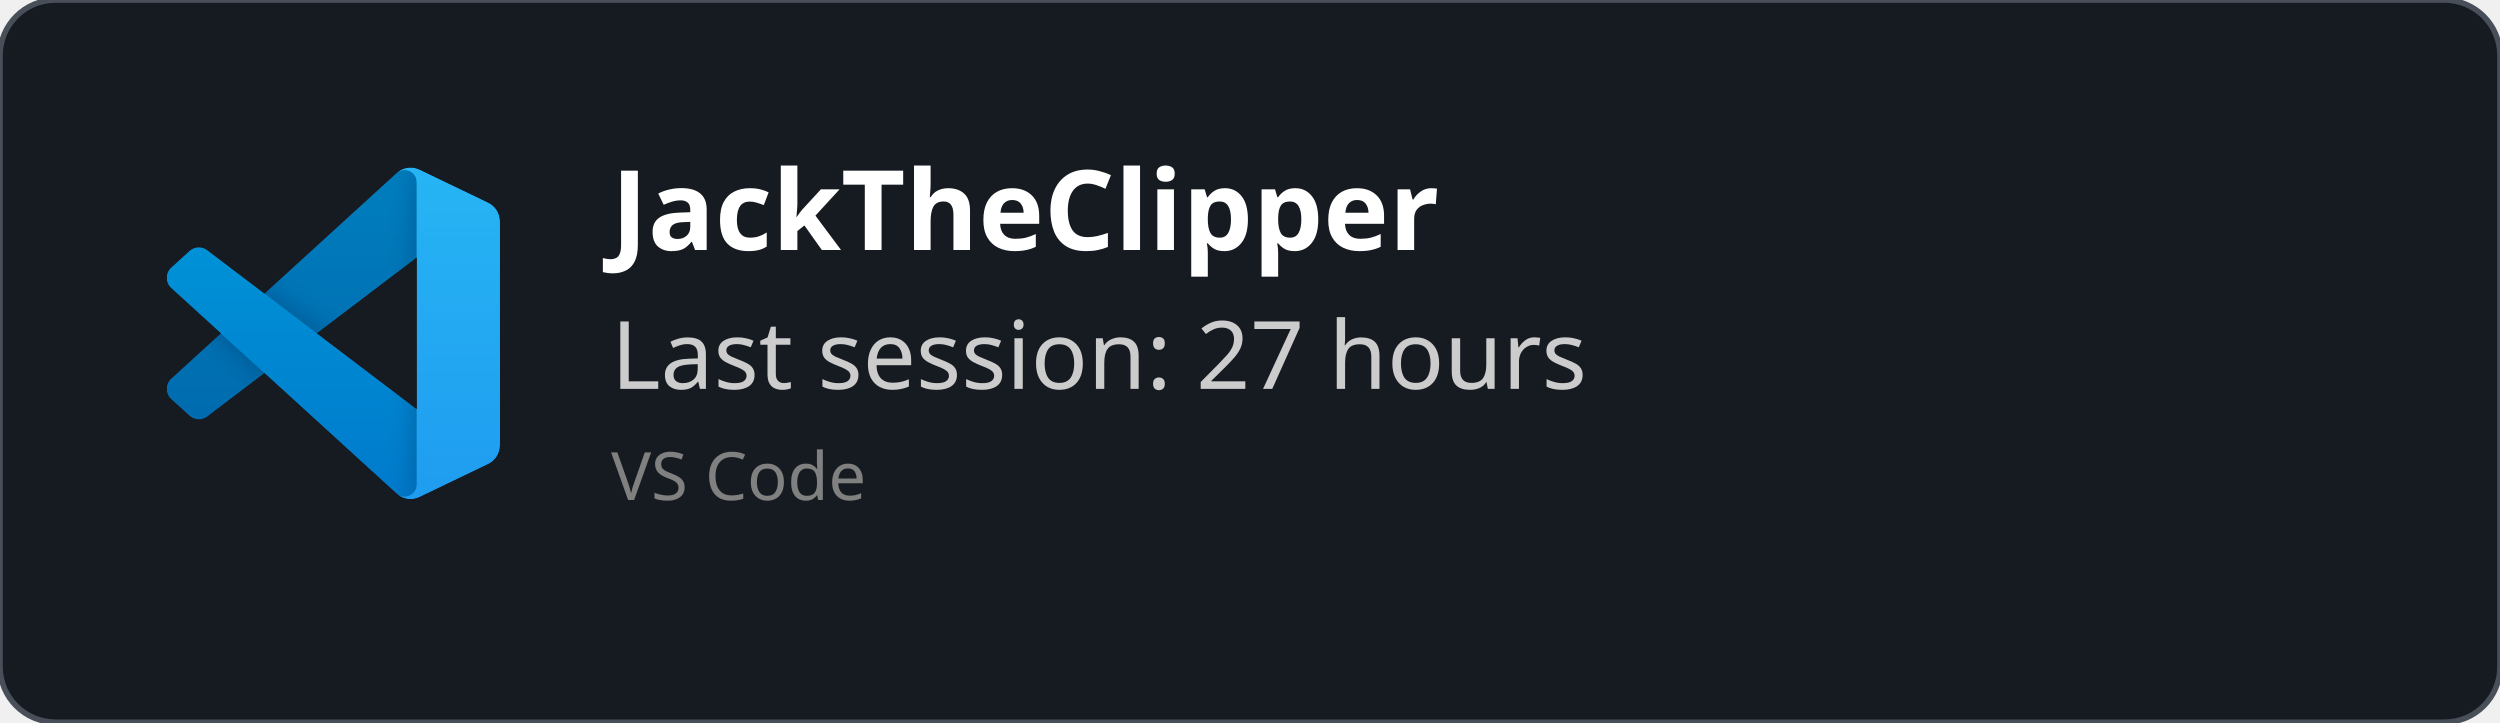
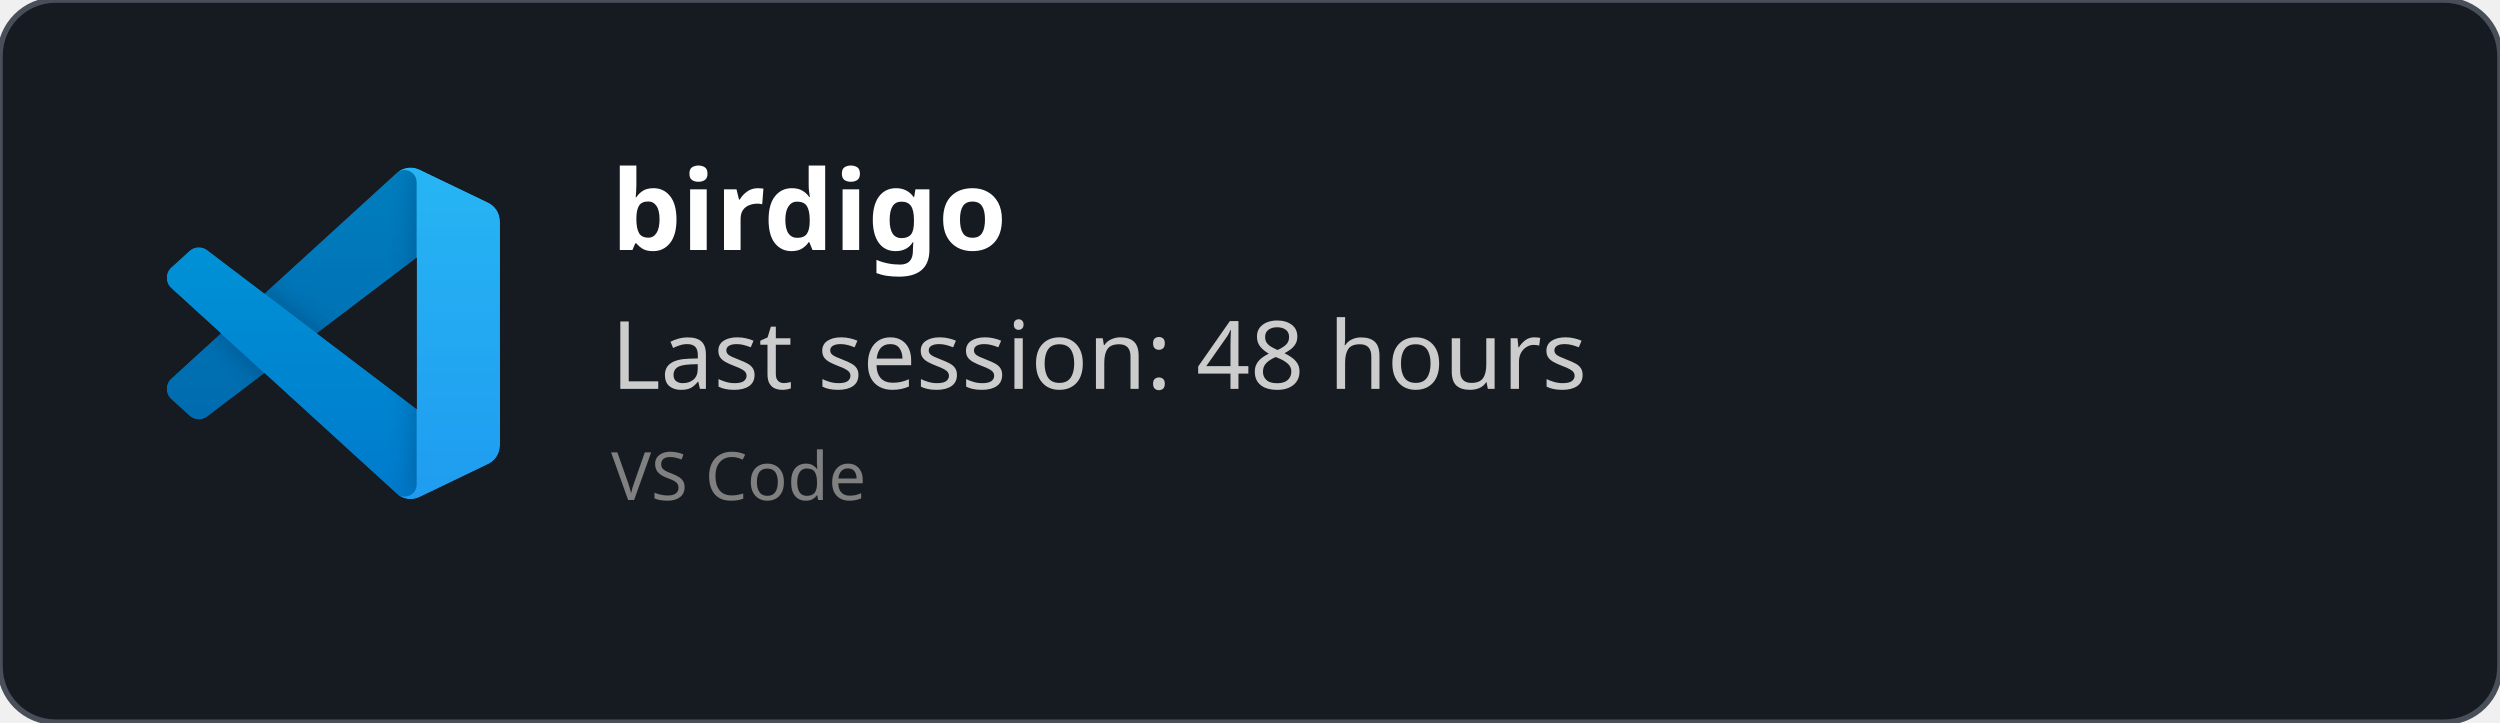
<svg xmlns="http://www.w3.org/2000/svg" width="450" height="130" viewBox="0 0 450 130" fill="none" role="img">
  <style>
    *{
        font-family: 'Segoe UI', Ubuntu, monospace
    }
    </style>
  <defs>
    <clipPath id="horizontalClip" x="20" y="20" width="500" height="200">
      <rect x="90" y="20" width="300" height="50" />
    </clipPath>
  </defs>
  <rect width="450" height="130" fill="rgba(22,27,34)" stroke="#484f58" stroke-width="1" fill-opacity="1" stroke-opacity="1" x="0" y="0" rx="10px" ry="10px">
    </rect>
  <svg width="60" height="60" x="30" y="30" viewBox="0 0 100 100" fill="none" id="vscode">
    <mask id="mask0" mask-type="alpha" maskUnits="userSpaceOnUse" x="0" y="0" width="100" height="100">
      <path fill-rule="evenodd" clip-rule="evenodd" d="M70.912 99.317C72.487 99.931 74.283 99.891 75.873 99.126L96.461 89.22C98.624 88.179 100 85.989 100 83.587V16.413C100 14.011 98.624 11.822 96.461 10.781L75.873 0.874C73.786 -0.13 71.345 0.116 69.513 1.447C69.252 1.637 69.003 1.849 68.769 2.083L29.355 38.041L12.187 25.01C10.589 23.797 8.354 23.896 6.869 25.246L1.363 30.255C-0.453 31.906 -0.455 34.763 1.359 36.417L16.247 50L1.359 63.583C-0.455 65.237 -0.453 68.094 1.363 69.745L6.869 74.754C8.354 76.104 10.589 76.204 12.187 74.99L29.355 61.959L68.769 97.917C69.392 98.541 70.125 99.01 70.912 99.317ZM75.015 27.299L45.109 50L75.015 72.701V27.299Z" fill="white" />
    </mask>
    <g mask="url(#mask0)">
      <path d="M96.461 10.796L75.857 0.876C73.472 -0.273 70.622 0.212 68.75 2.083L1.299 63.583C-0.516 65.237 -0.514 68.094 1.303 69.745L6.813 74.754C8.298 76.104 10.535 76.204 12.134 74.99L93.361 13.37C96.086 11.303 100 13.246 100 16.667V16.427C100 14.027 98.625 11.838 96.461 10.796Z" fill="#0065A9" />
      <g filter="url(#filter0_d)">
        <path d="M96.461 89.204L75.857 99.124C73.472 100.273 70.622 99.788 68.75 97.917L1.299 36.417C-0.516 34.763 -0.514 31.906 1.303 30.255L6.813 25.246C8.298 23.896 10.535 23.796 12.134 25.009L93.361 86.63C96.086 88.697 100 86.754 100 83.333V83.573C100 85.974 98.625 88.162 96.461 89.204Z" fill="#007ACC" />
      </g>
      <g filter="url(#filter1_d)">
        <path d="M75.858 99.126C73.472 100.274 70.622 99.788 68.75 97.917C71.056 100.223 75 98.59 75 95.328V4.672C75 1.41 71.056 -0.223 68.75 2.083C70.622 0.211 73.472 -0.274 75.858 0.874L96.459 10.781C98.623 11.822 100 14.011 100 16.413V83.587C100 85.989 98.623 88.179 96.459 89.22L75.858 99.126Z" fill="#1F9CF0" />
      </g>
      <g style="mix-blend-mode:overlay" opacity="0.25">
        <path fill-rule="evenodd" clip-rule="evenodd" d="M70.851 99.317C72.426 99.931 74.222 99.891 75.812 99.126L96.4 89.22C98.563 88.179 99.939 85.989 99.939 83.587V16.413C99.939 14.011 98.564 11.822 96.4 10.781L75.812 0.874C73.725 -0.13 71.284 0.116 69.453 1.447C69.191 1.637 68.942 1.849 68.708 2.083L29.294 38.041L12.126 25.01C10.528 23.796 8.293 23.896 6.809 25.246L1.302 30.255C-0.513 31.906 -0.515 34.763 1.298 36.417L16.186 50L1.298 63.583C-0.515 65.237 -0.513 68.094 1.302 69.745L6.809 74.754C8.293 76.104 10.528 76.204 12.126 74.99L29.294 61.959L68.708 97.917C69.332 98.54 70.064 99.01 70.851 99.317ZM74.954 27.299L45.048 50L74.954 72.701V27.299Z" fill="url(#paint0_linear)" />
      </g>
    </g>
    <defs>
      <filter id="filter0_d" x="-8.394" y="15.829" width="116.727" height="92.246" filterUnits="userSpaceOnUse" color-interpolation-filters="sRGB">
        <feFlood flood-opacity="0" result="BackgroundImageFix" />
        <feColorMatrix in="SourceAlpha" type="matrix" values="0 0 0 0 0 0 0 0 0 0 0 0 0 0 0 0 0 0 127 0" />
        <feOffset />
        <feGaussianBlur stdDeviation="4.167" />
        <feColorMatrix type="matrix" values="0 0 0 0 0 0 0 0 0 0 0 0 0 0 0 0 0 0 0.25 0" />
        <feBlend mode="overlay" in2="BackgroundImageFix" result="effect1_dropShadow" />
        <feBlend mode="normal" in="SourceGraphic" in2="effect1_dropShadow" result="shape" />
      </filter>
      <filter id="filter1_d" x="60.417" y="-8.076" width="47.917" height="116.151" filterUnits="userSpaceOnUse" color-interpolation-filters="sRGB">
        <feFlood flood-opacity="0" result="BackgroundImageFix" />
        <feColorMatrix in="SourceAlpha" type="matrix" values="0 0 0 0 0 0 0 0 0 0 0 0 0 0 0 0 0 0 127 0" />
        <feOffset />
        <feGaussianBlur stdDeviation="4.167" />
        <feColorMatrix type="matrix" values="0 0 0 0 0 0 0 0 0 0 0 0 0 0 0 0 0 0 0.25 0" />
        <feBlend mode="overlay" in2="BackgroundImageFix" result="effect1_dropShadow" />
        <feBlend mode="normal" in="SourceGraphic" in2="effect1_dropShadow" result="shape" />
      </filter>
      <linearGradient id="paint0_linear" x1="49.939" y1="0.258" x2="49.939" y2="99.742" gradientUnits="userSpaceOnUse">
        <stop stop-color="white" />
        <stop offset="1" stop-color="white" stop-opacity="0" />
      </linearGradient>
    </defs>
  </svg>
  <text x="110" y="45" font-size="20" clip-path="url(#horizontalClip)" font-weight="bold" font-family="Ubuntu" fill="white">
-     JackTheClipper
+     birdigo
    </text>
  <text x="110" y="70" font-size="17px" font-family="Ubuntu" fill="#ccc">
-     Last session: 27 hours
+     Last session: 48 hours
    </text>
  <text x="110" y="90" font-size="12px" font-family="Ubuntu" fill="grey">
    VS Code
    </text>
</svg>
